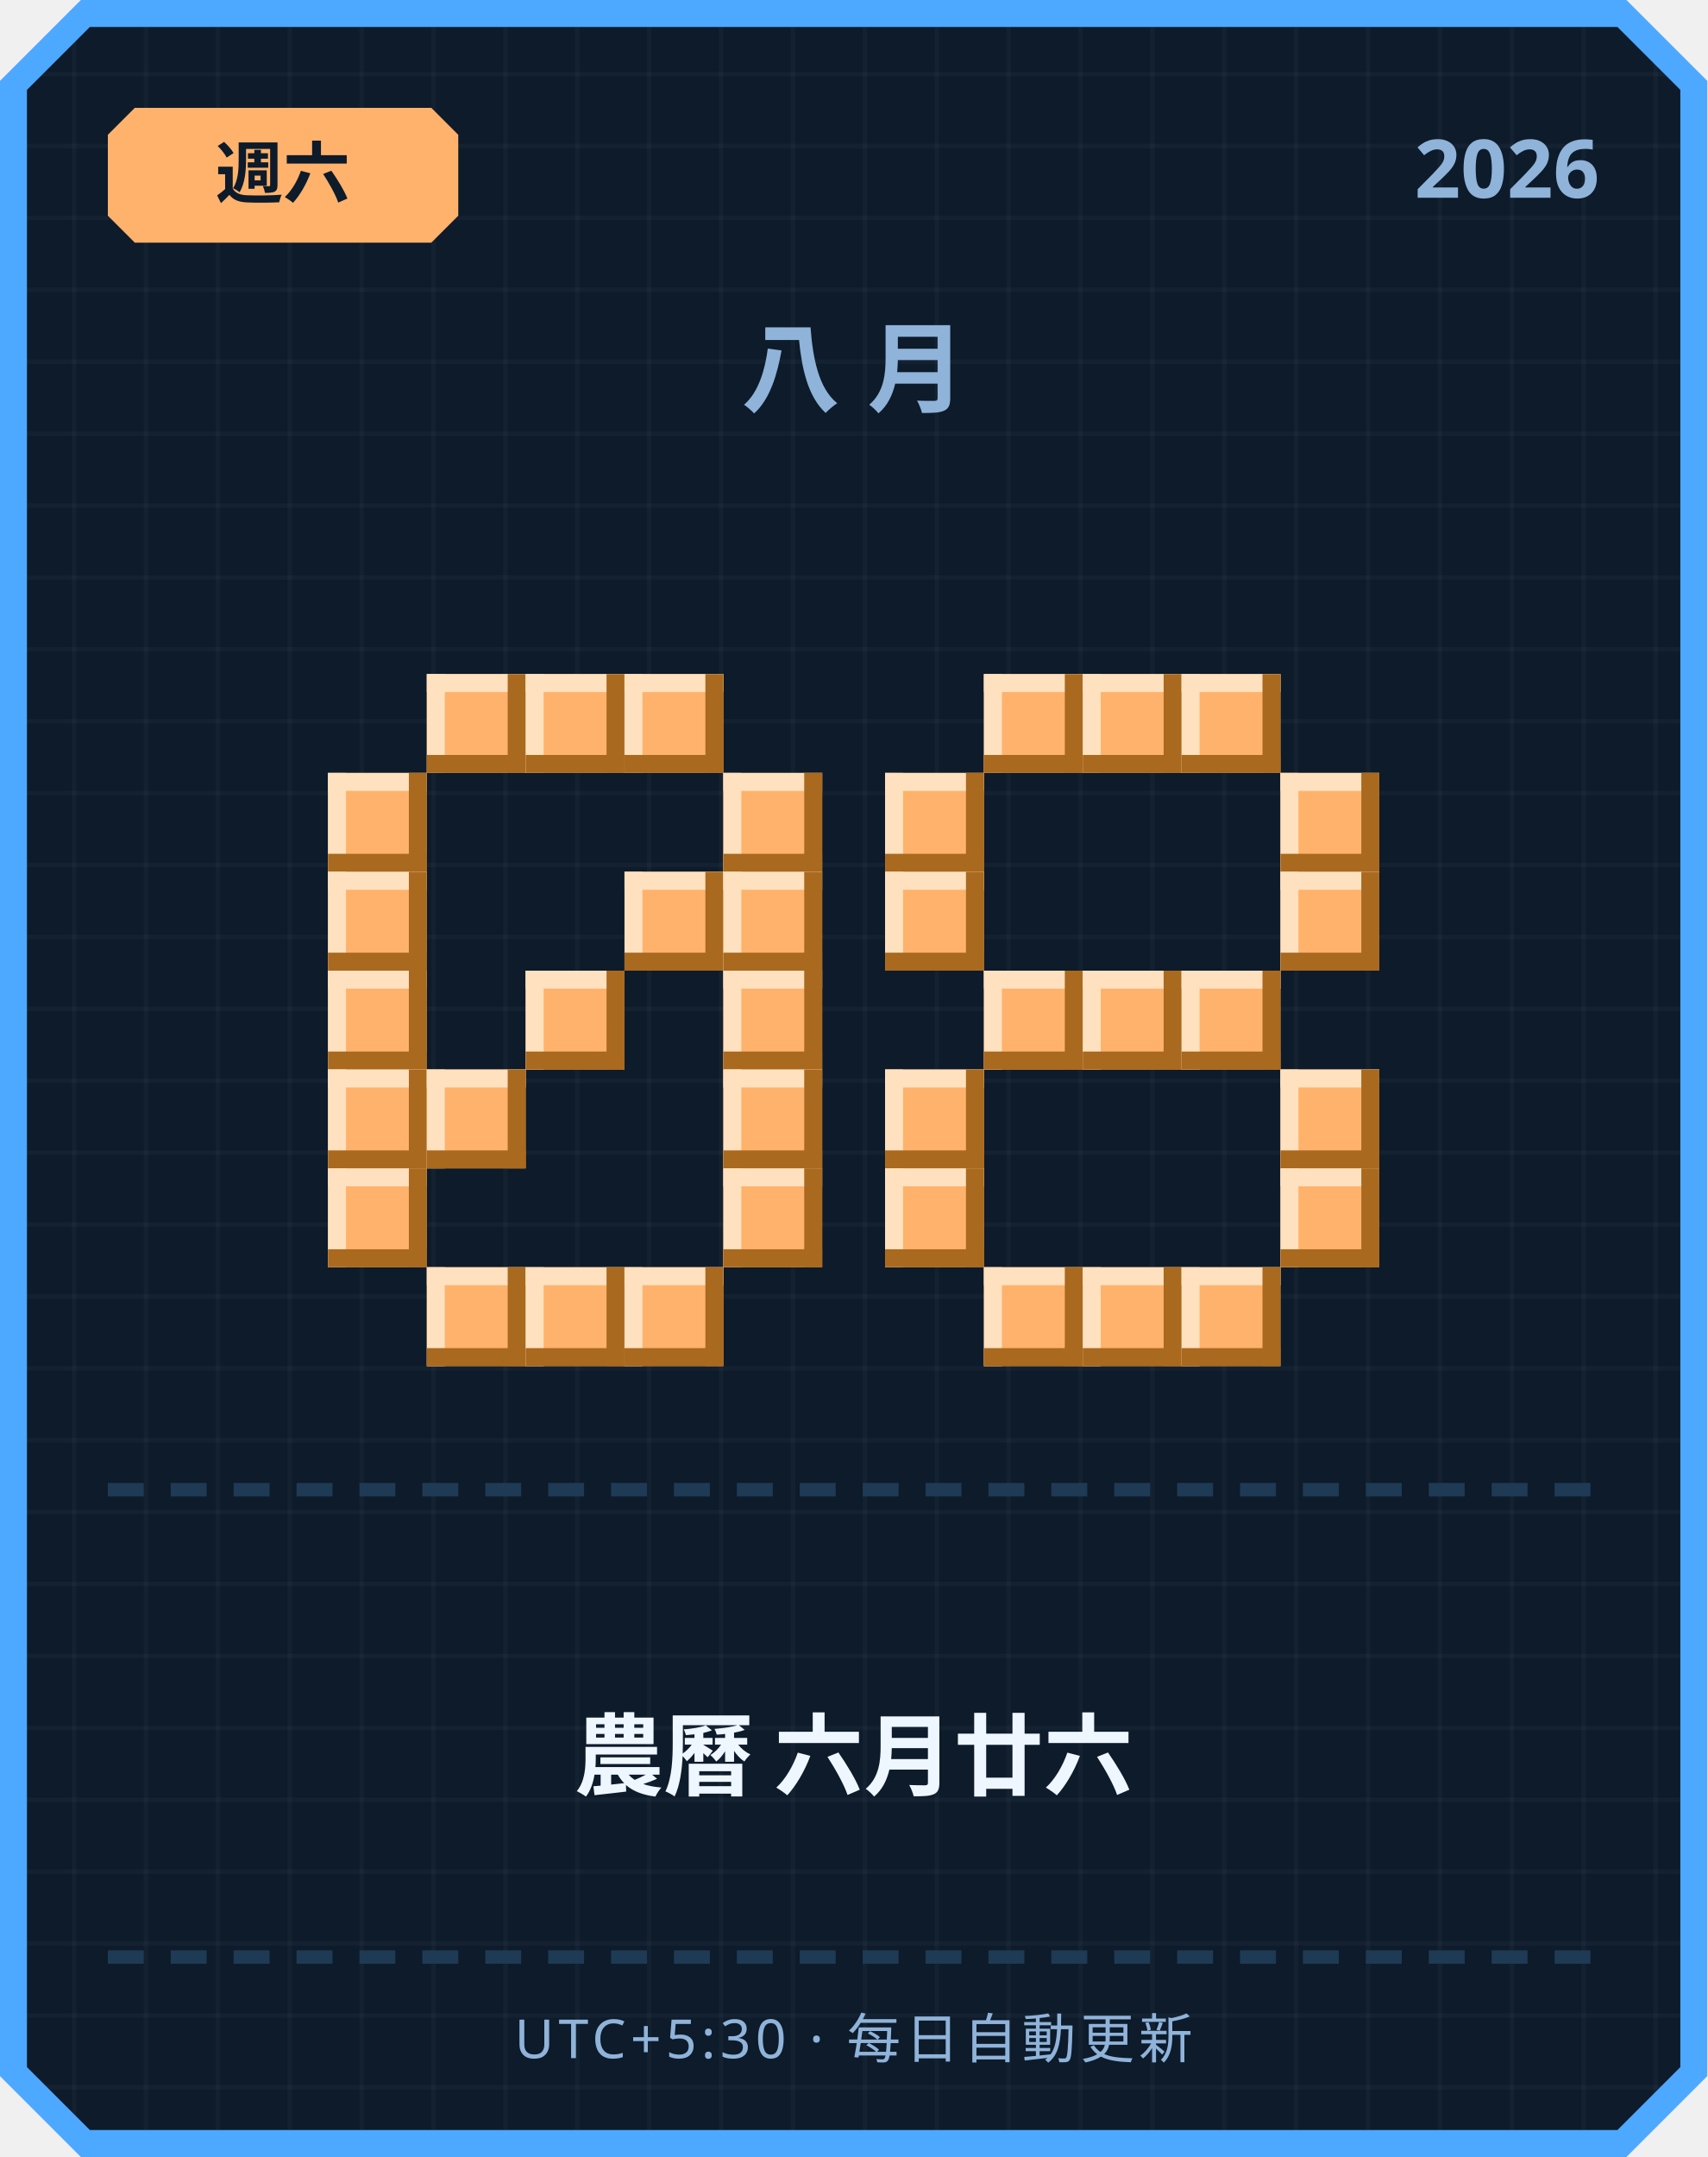
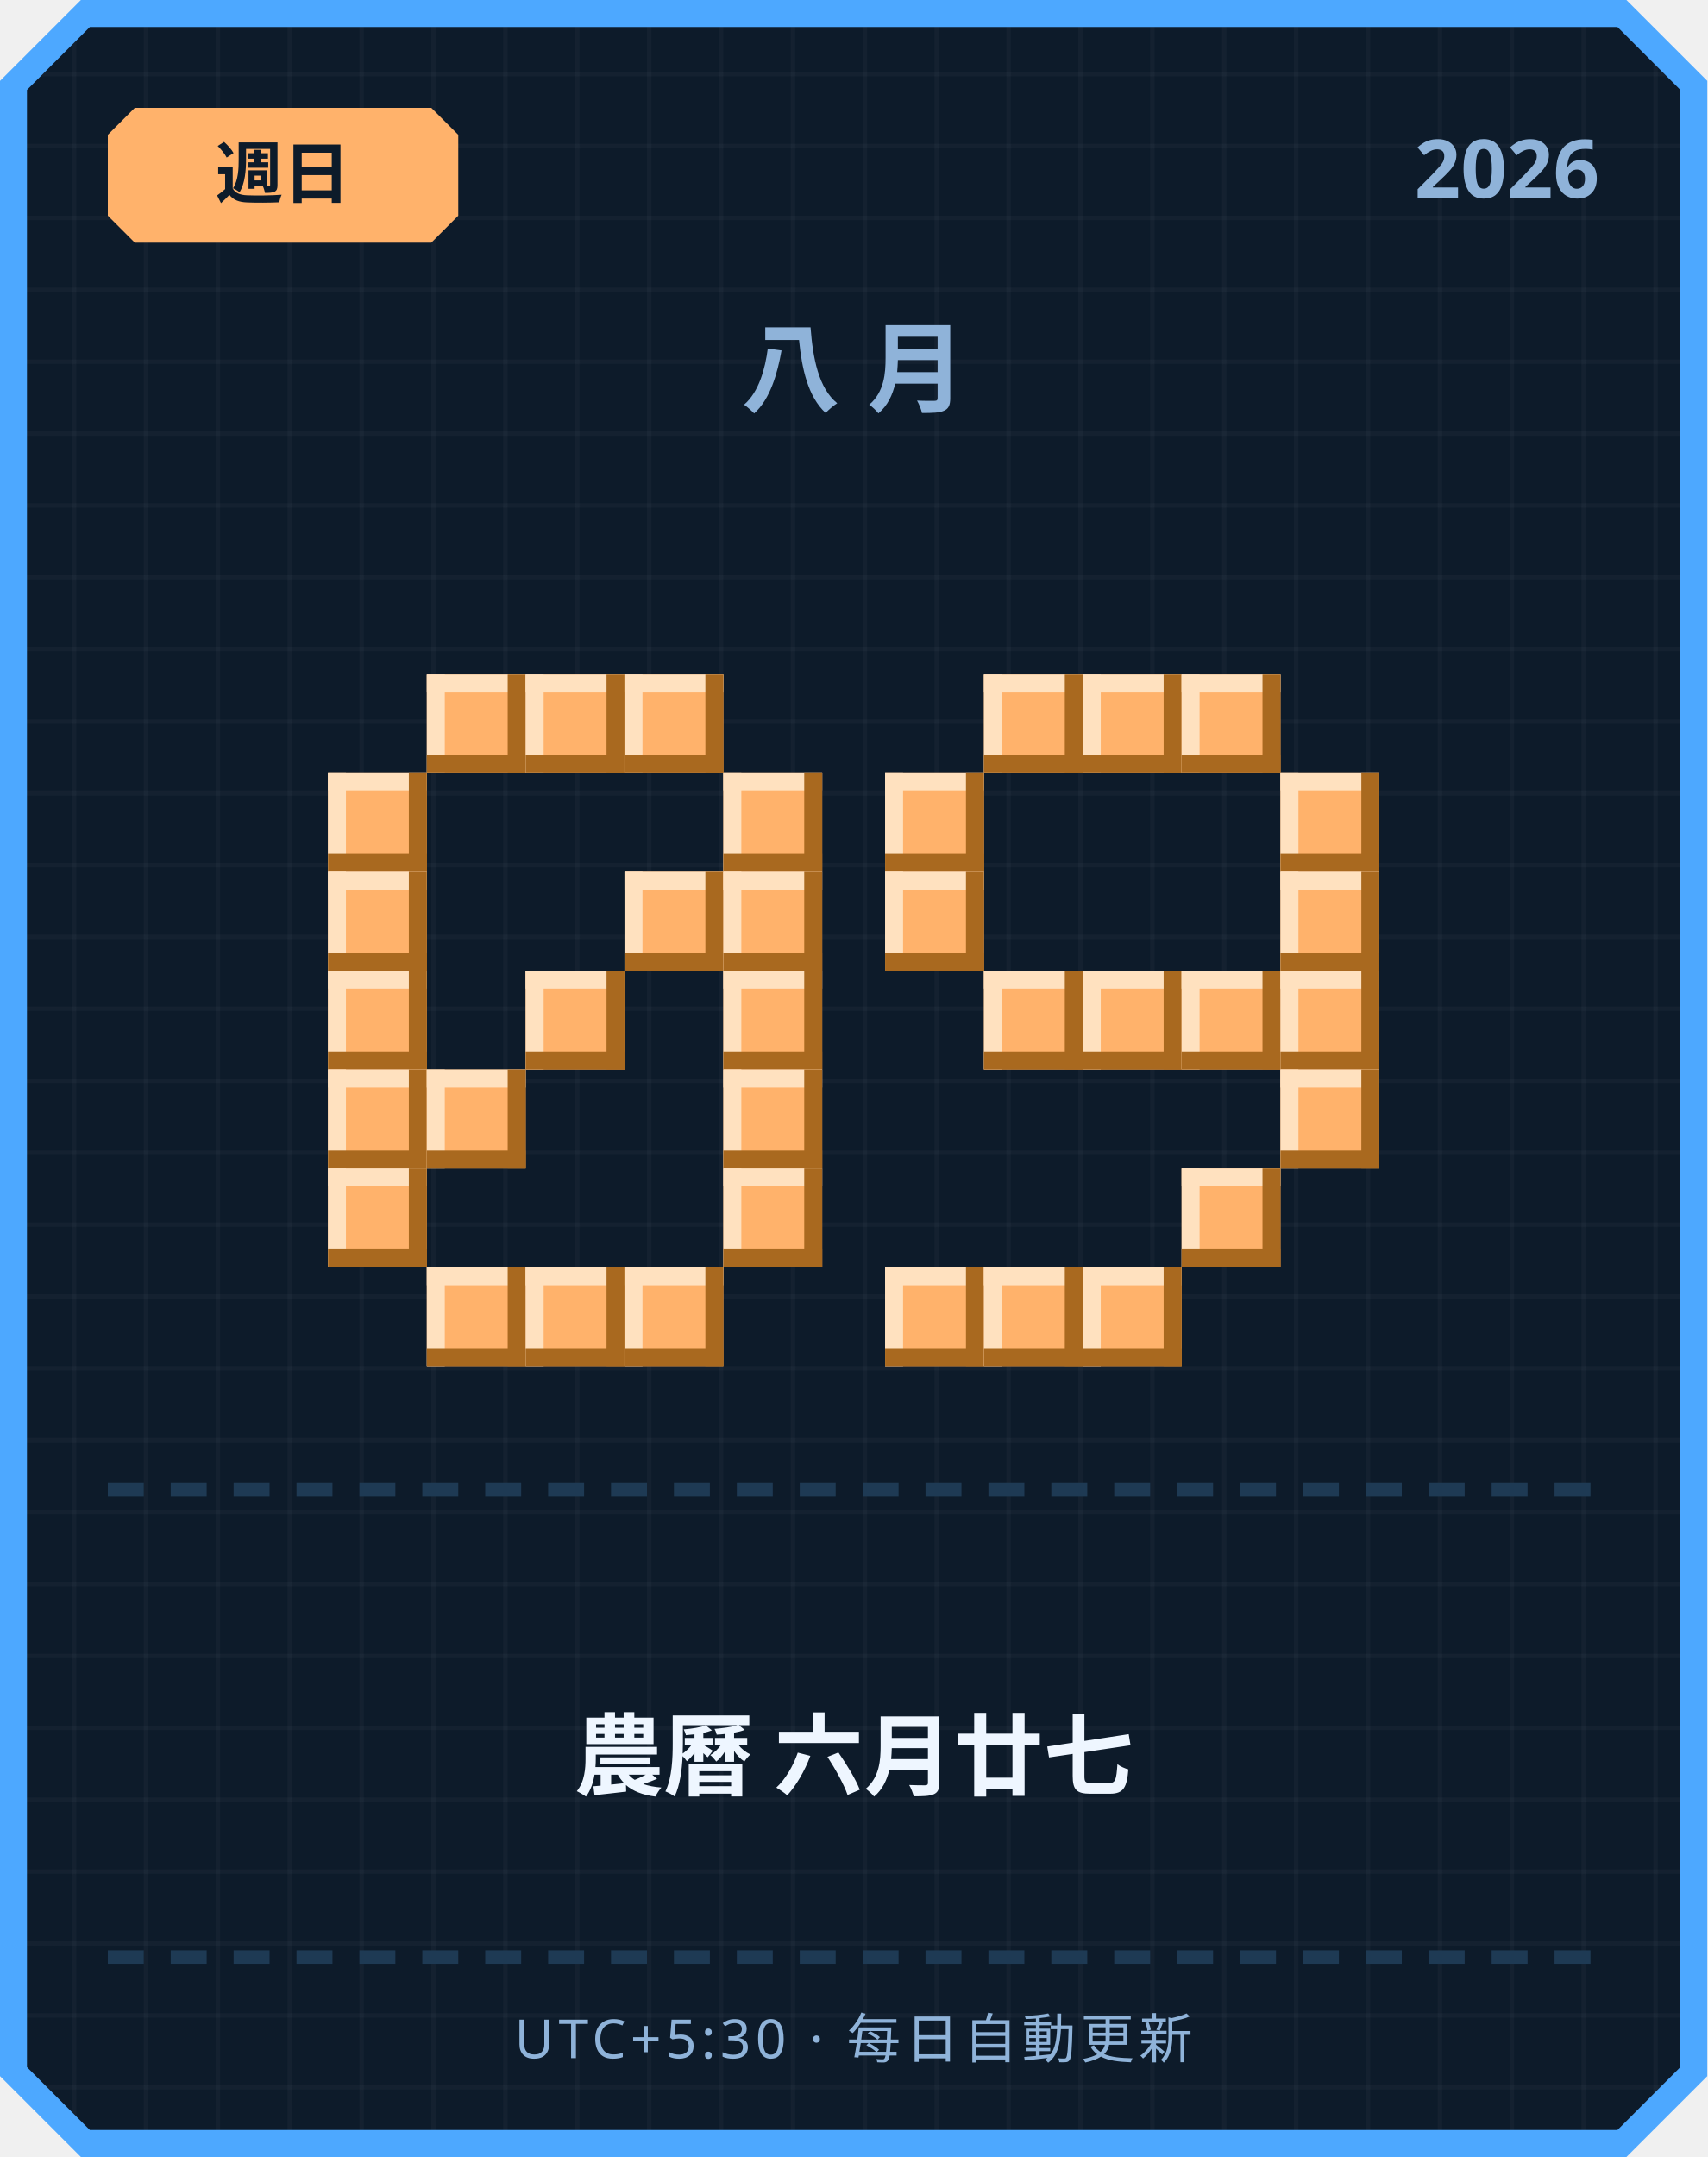
<svg xmlns="http://www.w3.org/2000/svg" width="380" height="480" viewBox="0 0 380 480">
  <defs>
    <pattern id="grid" width="16" height="16" patternUnits="userSpaceOnUse">
      <rect width="16" height="16" fill="#0d1b2a" />
      <rect width="1" height="16" fill="#ffffff" opacity="0.03" />
      <rect width="16" height="1" fill="#ffffff" opacity="0.03" />
    </pattern>
  </defs>
  <path d="M 18,0 L 362,0 L 380,18 L 380,462 L 362,480 L 18,480 L 0,462 L 0,18 Z" fill="#4da8ff" />
  <path d="M 20,6 L 360,6 L 374,20 L 374,460 L 360,474 L 20,474 L 6,460 L 6,20 Z" fill="url(#grid)" />
  <path d="M 30,24 L 96,24 L 102,30 L 102,48 L 96,54 L 30,54 L 24,48 L 24,30 Z" fill="#ffb26b" />
-   <text x="63" y="44" text-anchor="middle" font-family="'Segoe UI', sans-serif" font-size="15" font-weight="700" fill="#0d1b2a">週六</text>
+   <text x="63" y="44" text-anchor="middle" font-family="'Segoe UI', sans-serif" font-size="15" font-weight="700" fill="#0d1b2a">週日</text>
  <text x="356" y="44" text-anchor="end" font-family="'Segoe UI', sans-serif" font-size="18" font-weight="700" fill="#8fb3d9">2026</text>
  <text x="190" y="90" text-anchor="middle" font-family="'Segoe UI', sans-serif" font-size="22" font-weight="700" letter-spacing="6" fill="#8fb3d9">八月</text>
  <rect x="95" y="150" width="22" height="22" fill="#ffb26b" />
  <rect x="95" y="150" width="22" height="4" fill="#ffe1bf" />
  <rect x="95" y="150" width="4" height="22" fill="#ffe1bf" />
  <rect x="95" y="168" width="22" height="4" fill="#a9691f" />
  <rect x="113" y="150" width="4" height="22" fill="#a9691f" />
  <rect x="117" y="150" width="22" height="22" fill="#ffb26b" />
  <rect x="117" y="150" width="22" height="4" fill="#ffe1bf" />
  <rect x="117" y="150" width="4" height="22" fill="#ffe1bf" />
  <rect x="117" y="168" width="22" height="4" fill="#a9691f" />
  <rect x="135" y="150" width="4" height="22" fill="#a9691f" />
  <rect x="139" y="150" width="22" height="22" fill="#ffb26b" />
  <rect x="139" y="150" width="22" height="4" fill="#ffe1bf" />
  <rect x="139" y="150" width="4" height="22" fill="#ffe1bf" />
  <rect x="139" y="168" width="22" height="4" fill="#a9691f" />
  <rect x="157" y="150" width="4" height="22" fill="#a9691f" />
  <rect x="73" y="172" width="22" height="22" fill="#ffb26b" />
  <rect x="73" y="172" width="22" height="4" fill="#ffe1bf" />
  <rect x="73" y="172" width="4" height="22" fill="#ffe1bf" />
  <rect x="73" y="190" width="22" height="4" fill="#a9691f" />
  <rect x="91" y="172" width="4" height="22" fill="#a9691f" />
  <rect x="161" y="172" width="22" height="22" fill="#ffb26b" />
  <rect x="161" y="172" width="22" height="4" fill="#ffe1bf" />
  <rect x="161" y="172" width="4" height="22" fill="#ffe1bf" />
  <rect x="161" y="190" width="22" height="4" fill="#a9691f" />
  <rect x="179" y="172" width="4" height="22" fill="#a9691f" />
  <rect x="73" y="194" width="22" height="22" fill="#ffb26b" />
  <rect x="73" y="194" width="22" height="4" fill="#ffe1bf" />
  <rect x="73" y="194" width="4" height="22" fill="#ffe1bf" />
  <rect x="73" y="212" width="22" height="4" fill="#a9691f" />
  <rect x="91" y="194" width="4" height="22" fill="#a9691f" />
  <rect x="139" y="194" width="22" height="22" fill="#ffb26b" />
  <rect x="139" y="194" width="22" height="4" fill="#ffe1bf" />
  <rect x="139" y="194" width="4" height="22" fill="#ffe1bf" />
  <rect x="139" y="212" width="22" height="4" fill="#a9691f" />
  <rect x="157" y="194" width="4" height="22" fill="#a9691f" />
  <rect x="161" y="194" width="22" height="22" fill="#ffb26b" />
  <rect x="161" y="194" width="22" height="4" fill="#ffe1bf" />
  <rect x="161" y="194" width="4" height="22" fill="#ffe1bf" />
  <rect x="161" y="212" width="22" height="4" fill="#a9691f" />
  <rect x="179" y="194" width="4" height="22" fill="#a9691f" />
  <rect x="73" y="216" width="22" height="22" fill="#ffb26b" />
  <rect x="73" y="216" width="22" height="4" fill="#ffe1bf" />
  <rect x="73" y="216" width="4" height="22" fill="#ffe1bf" />
  <rect x="73" y="234" width="22" height="4" fill="#a9691f" />
  <rect x="91" y="216" width="4" height="22" fill="#a9691f" />
  <rect x="117" y="216" width="22" height="22" fill="#ffb26b" />
  <rect x="117" y="216" width="22" height="4" fill="#ffe1bf" />
  <rect x="117" y="216" width="4" height="22" fill="#ffe1bf" />
  <rect x="117" y="234" width="22" height="4" fill="#a9691f" />
  <rect x="135" y="216" width="4" height="22" fill="#a9691f" />
  <rect x="161" y="216" width="22" height="22" fill="#ffb26b" />
  <rect x="161" y="216" width="22" height="4" fill="#ffe1bf" />
  <rect x="161" y="216" width="4" height="22" fill="#ffe1bf" />
  <rect x="161" y="234" width="22" height="4" fill="#a9691f" />
  <rect x="179" y="216" width="4" height="22" fill="#a9691f" />
  <rect x="73" y="238" width="22" height="22" fill="#ffb26b" />
  <rect x="73" y="238" width="22" height="4" fill="#ffe1bf" />
  <rect x="73" y="238" width="4" height="22" fill="#ffe1bf" />
  <rect x="73" y="256" width="22" height="4" fill="#a9691f" />
  <rect x="91" y="238" width="4" height="22" fill="#a9691f" />
  <rect x="95" y="238" width="22" height="22" fill="#ffb26b" />
  <rect x="95" y="238" width="22" height="4" fill="#ffe1bf" />
  <rect x="95" y="238" width="4" height="22" fill="#ffe1bf" />
  <rect x="95" y="256" width="22" height="4" fill="#a9691f" />
  <rect x="113" y="238" width="4" height="22" fill="#a9691f" />
  <rect x="161" y="238" width="22" height="22" fill="#ffb26b" />
  <rect x="161" y="238" width="22" height="4" fill="#ffe1bf" />
  <rect x="161" y="238" width="4" height="22" fill="#ffe1bf" />
  <rect x="161" y="256" width="22" height="4" fill="#a9691f" />
  <rect x="179" y="238" width="4" height="22" fill="#a9691f" />
  <rect x="73" y="260" width="22" height="22" fill="#ffb26b" />
  <rect x="73" y="260" width="22" height="4" fill="#ffe1bf" />
  <rect x="73" y="260" width="4" height="22" fill="#ffe1bf" />
  <rect x="73" y="278" width="22" height="4" fill="#a9691f" />
  <rect x="91" y="260" width="4" height="22" fill="#a9691f" />
  <rect x="161" y="260" width="22" height="22" fill="#ffb26b" />
  <rect x="161" y="260" width="22" height="4" fill="#ffe1bf" />
  <rect x="161" y="260" width="4" height="22" fill="#ffe1bf" />
  <rect x="161" y="278" width="22" height="4" fill="#a9691f" />
  <rect x="179" y="260" width="4" height="22" fill="#a9691f" />
  <rect x="95" y="282" width="22" height="22" fill="#ffb26b" />
  <rect x="95" y="282" width="22" height="4" fill="#ffe1bf" />
  <rect x="95" y="282" width="4" height="22" fill="#ffe1bf" />
  <rect x="95" y="300" width="22" height="4" fill="#a9691f" />
  <rect x="113" y="282" width="4" height="22" fill="#a9691f" />
  <rect x="117" y="282" width="22" height="22" fill="#ffb26b" />
  <rect x="117" y="282" width="22" height="4" fill="#ffe1bf" />
  <rect x="117" y="282" width="4" height="22" fill="#ffe1bf" />
  <rect x="117" y="300" width="22" height="4" fill="#a9691f" />
  <rect x="135" y="282" width="4" height="22" fill="#a9691f" />
  <rect x="139" y="282" width="22" height="22" fill="#ffb26b" />
  <rect x="139" y="282" width="22" height="4" fill="#ffe1bf" />
  <rect x="139" y="282" width="4" height="22" fill="#ffe1bf" />
  <rect x="139" y="300" width="22" height="4" fill="#a9691f" />
  <rect x="157" y="282" width="4" height="22" fill="#a9691f" />
  <rect x="219" y="150" width="22" height="22" fill="#ffb26b" />
  <rect x="219" y="150" width="22" height="4" fill="#ffe1bf" />
  <rect x="219" y="150" width="4" height="22" fill="#ffe1bf" />
  <rect x="219" y="168" width="22" height="4" fill="#a9691f" />
  <rect x="237" y="150" width="4" height="22" fill="#a9691f" />
  <rect x="241" y="150" width="22" height="22" fill="#ffb26b" />
  <rect x="241" y="150" width="22" height="4" fill="#ffe1bf" />
  <rect x="241" y="150" width="4" height="22" fill="#ffe1bf" />
  <rect x="241" y="168" width="22" height="4" fill="#a9691f" />
  <rect x="259" y="150" width="4" height="22" fill="#a9691f" />
  <rect x="263" y="150" width="22" height="22" fill="#ffb26b" />
  <rect x="263" y="150" width="22" height="4" fill="#ffe1bf" />
  <rect x="263" y="150" width="4" height="22" fill="#ffe1bf" />
  <rect x="263" y="168" width="22" height="4" fill="#a9691f" />
  <rect x="281" y="150" width="4" height="22" fill="#a9691f" />
  <rect x="197" y="172" width="22" height="22" fill="#ffb26b" />
  <rect x="197" y="172" width="22" height="4" fill="#ffe1bf" />
  <rect x="197" y="172" width="4" height="22" fill="#ffe1bf" />
  <rect x="197" y="190" width="22" height="4" fill="#a9691f" />
  <rect x="215" y="172" width="4" height="22" fill="#a9691f" />
  <rect x="285" y="172" width="22" height="22" fill="#ffb26b" />
  <rect x="285" y="172" width="22" height="4" fill="#ffe1bf" />
  <rect x="285" y="172" width="4" height="22" fill="#ffe1bf" />
  <rect x="285" y="190" width="22" height="4" fill="#a9691f" />
  <rect x="303" y="172" width="4" height="22" fill="#a9691f" />
  <rect x="197" y="194" width="22" height="22" fill="#ffb26b" />
  <rect x="197" y="194" width="22" height="4" fill="#ffe1bf" />
  <rect x="197" y="194" width="4" height="22" fill="#ffe1bf" />
  <rect x="197" y="212" width="22" height="4" fill="#a9691f" />
  <rect x="215" y="194" width="4" height="22" fill="#a9691f" />
  <rect x="285" y="194" width="22" height="22" fill="#ffb26b" />
  <rect x="285" y="194" width="22" height="4" fill="#ffe1bf" />
  <rect x="285" y="194" width="4" height="22" fill="#ffe1bf" />
  <rect x="285" y="212" width="22" height="4" fill="#a9691f" />
  <rect x="303" y="194" width="4" height="22" fill="#a9691f" />
  <rect x="219" y="216" width="22" height="22" fill="#ffb26b" />
  <rect x="219" y="216" width="22" height="4" fill="#ffe1bf" />
  <rect x="219" y="216" width="4" height="22" fill="#ffe1bf" />
  <rect x="219" y="234" width="22" height="4" fill="#a9691f" />
  <rect x="237" y="216" width="4" height="22" fill="#a9691f" />
  <rect x="241" y="216" width="22" height="22" fill="#ffb26b" />
  <rect x="241" y="216" width="22" height="4" fill="#ffe1bf" />
  <rect x="241" y="216" width="4" height="22" fill="#ffe1bf" />
  <rect x="241" y="234" width="22" height="4" fill="#a9691f" />
  <rect x="259" y="216" width="4" height="22" fill="#a9691f" />
  <rect x="263" y="216" width="22" height="22" fill="#ffb26b" />
  <rect x="263" y="216" width="22" height="4" fill="#ffe1bf" />
  <rect x="263" y="216" width="4" height="22" fill="#ffe1bf" />
  <rect x="263" y="234" width="22" height="4" fill="#a9691f" />
  <rect x="281" y="216" width="4" height="22" fill="#a9691f" />
-   <rect x="197" y="238" width="22" height="22" fill="#ffb26b" />
-   <rect x="197" y="238" width="22" height="4" fill="#ffe1bf" />
-   <rect x="197" y="238" width="4" height="22" fill="#ffe1bf" />
-   <rect x="197" y="256" width="22" height="4" fill="#a9691f" />
-   <rect x="215" y="238" width="4" height="22" fill="#a9691f" />
+   <rect x="285" y="216" width="22" height="22" fill="#ffb26b" />
+   <rect x="285" y="216" width="22" height="4" fill="#ffe1bf" />
+   <rect x="285" y="216" width="4" height="22" fill="#ffe1bf" />
+   <rect x="285" y="234" width="22" height="4" fill="#a9691f" />
+   <rect x="303" y="216" width="4" height="22" fill="#a9691f" />
  <rect x="285" y="238" width="22" height="22" fill="#ffb26b" />
  <rect x="285" y="238" width="22" height="4" fill="#ffe1bf" />
  <rect x="285" y="238" width="4" height="22" fill="#ffe1bf" />
  <rect x="285" y="256" width="22" height="4" fill="#a9691f" />
  <rect x="303" y="238" width="4" height="22" fill="#a9691f" />
-   <rect x="197" y="260" width="22" height="22" fill="#ffb26b" />
-   <rect x="197" y="260" width="22" height="4" fill="#ffe1bf" />
-   <rect x="197" y="260" width="4" height="22" fill="#ffe1bf" />
-   <rect x="197" y="278" width="22" height="4" fill="#a9691f" />
-   <rect x="215" y="260" width="4" height="22" fill="#a9691f" />
-   <rect x="285" y="260" width="22" height="22" fill="#ffb26b" />
-   <rect x="285" y="260" width="22" height="4" fill="#ffe1bf" />
-   <rect x="285" y="260" width="4" height="22" fill="#ffe1bf" />
-   <rect x="285" y="278" width="22" height="4" fill="#a9691f" />
-   <rect x="303" y="260" width="4" height="22" fill="#a9691f" />
+   <rect x="263" y="260" width="22" height="22" fill="#ffb26b" />
+   <rect x="263" y="260" width="22" height="4" fill="#ffe1bf" />
+   <rect x="263" y="260" width="4" height="22" fill="#ffe1bf" />
+   <rect x="263" y="278" width="22" height="4" fill="#a9691f" />
+   <rect x="281" y="260" width="4" height="22" fill="#a9691f" />
+   <rect x="197" y="282" width="22" height="22" fill="#ffb26b" />
+   <rect x="197" y="282" width="22" height="4" fill="#ffe1bf" />
+   <rect x="197" y="282" width="4" height="22" fill="#ffe1bf" />
+   <rect x="197" y="300" width="22" height="4" fill="#a9691f" />
+   <rect x="215" y="282" width="4" height="22" fill="#a9691f" />
  <rect x="219" y="282" width="22" height="22" fill="#ffb26b" />
  <rect x="219" y="282" width="22" height="4" fill="#ffe1bf" />
  <rect x="219" y="282" width="4" height="22" fill="#ffe1bf" />
  <rect x="219" y="300" width="22" height="4" fill="#a9691f" />
  <rect x="237" y="282" width="4" height="22" fill="#a9691f" />
  <rect x="241" y="282" width="22" height="22" fill="#ffb26b" />
  <rect x="241" y="282" width="22" height="4" fill="#ffe1bf" />
  <rect x="241" y="282" width="4" height="22" fill="#ffe1bf" />
  <rect x="241" y="300" width="22" height="4" fill="#a9691f" />
  <rect x="259" y="282" width="4" height="22" fill="#a9691f" />
-   <rect x="263" y="282" width="22" height="22" fill="#ffb26b" />
-   <rect x="263" y="282" width="22" height="4" fill="#ffe1bf" />
-   <rect x="263" y="282" width="4" height="22" fill="#ffe1bf" />
-   <rect x="263" y="300" width="22" height="4" fill="#a9691f" />
-   <rect x="281" y="282" width="4" height="22" fill="#a9691f" />
  <rect x="24" y="330" width="8" height="3" fill="#1e3a54" />
  <rect x="38" y="330" width="8" height="3" fill="#1e3a54" />
  <rect x="52" y="330" width="8" height="3" fill="#1e3a54" />
  <rect x="66" y="330" width="8" height="3" fill="#1e3a54" />
  <rect x="80" y="330" width="8" height="3" fill="#1e3a54" />
  <rect x="94" y="330" width="8" height="3" fill="#1e3a54" />
  <rect x="108" y="330" width="8" height="3" fill="#1e3a54" />
  <rect x="122" y="330" width="8" height="3" fill="#1e3a54" />
  <rect x="136" y="330" width="8" height="3" fill="#1e3a54" />
  <rect x="150" y="330" width="8" height="3" fill="#1e3a54" />
  <rect x="164" y="330" width="8" height="3" fill="#1e3a54" />
  <rect x="178" y="330" width="8" height="3" fill="#1e3a54" />
  <rect x="192" y="330" width="8" height="3" fill="#1e3a54" />
  <rect x="206" y="330" width="8" height="3" fill="#1e3a54" />
  <rect x="220" y="330" width="8" height="3" fill="#1e3a54" />
  <rect x="234" y="330" width="8" height="3" fill="#1e3a54" />
  <rect x="248" y="330" width="8" height="3" fill="#1e3a54" />
  <rect x="262" y="330" width="8" height="3" fill="#1e3a54" />
  <rect x="276" y="330" width="8" height="3" fill="#1e3a54" />
  <rect x="290" y="330" width="8" height="3" fill="#1e3a54" />
  <rect x="304" y="330" width="8" height="3" fill="#1e3a54" />
  <rect x="318" y="330" width="8" height="3" fill="#1e3a54" />
  <rect x="332" y="330" width="8" height="3" fill="#1e3a54" />
  <rect x="346" y="330" width="8" height="3" fill="#1e3a54" />
-   <text x="190" y="398" text-anchor="middle" font-family="'Segoe UI', 'Microsoft JhengHei', sans-serif" font-size="20" font-weight="700" fill="#eef6ff">農曆 六月廿六</text>
+   <text x="190" y="398" text-anchor="middle" font-family="'Segoe UI', 'Microsoft JhengHei', sans-serif" font-size="20" font-weight="700" fill="#eef6ff">農曆 六月廿七</text>
  <rect x="24" y="434" width="8" height="3" fill="#1e3a54" />
  <rect x="38" y="434" width="8" height="3" fill="#1e3a54" />
  <rect x="52" y="434" width="8" height="3" fill="#1e3a54" />
  <rect x="66" y="434" width="8" height="3" fill="#1e3a54" />
  <rect x="80" y="434" width="8" height="3" fill="#1e3a54" />
  <rect x="94" y="434" width="8" height="3" fill="#1e3a54" />
  <rect x="108" y="434" width="8" height="3" fill="#1e3a54" />
  <rect x="122" y="434" width="8" height="3" fill="#1e3a54" />
  <rect x="136" y="434" width="8" height="3" fill="#1e3a54" />
  <rect x="150" y="434" width="8" height="3" fill="#1e3a54" />
  <rect x="164" y="434" width="8" height="3" fill="#1e3a54" />
  <rect x="178" y="434" width="8" height="3" fill="#1e3a54" />
  <rect x="192" y="434" width="8" height="3" fill="#1e3a54" />
  <rect x="206" y="434" width="8" height="3" fill="#1e3a54" />
  <rect x="220" y="434" width="8" height="3" fill="#1e3a54" />
  <rect x="234" y="434" width="8" height="3" fill="#1e3a54" />
  <rect x="248" y="434" width="8" height="3" fill="#1e3a54" />
  <rect x="262" y="434" width="8" height="3" fill="#1e3a54" />
  <rect x="276" y="434" width="8" height="3" fill="#1e3a54" />
  <rect x="290" y="434" width="8" height="3" fill="#1e3a54" />
  <rect x="304" y="434" width="8" height="3" fill="#1e3a54" />
  <rect x="318" y="434" width="8" height="3" fill="#1e3a54" />
  <rect x="332" y="434" width="8" height="3" fill="#1e3a54" />
  <rect x="346" y="434" width="8" height="3" fill="#1e3a54" />
  <text x="190" y="458" text-anchor="middle" font-family="'Segoe UI', sans-serif" font-size="12" letter-spacing="1" fill="#8fb3d9">UTC+5:30 · 每日自動更新</text>
</svg>
